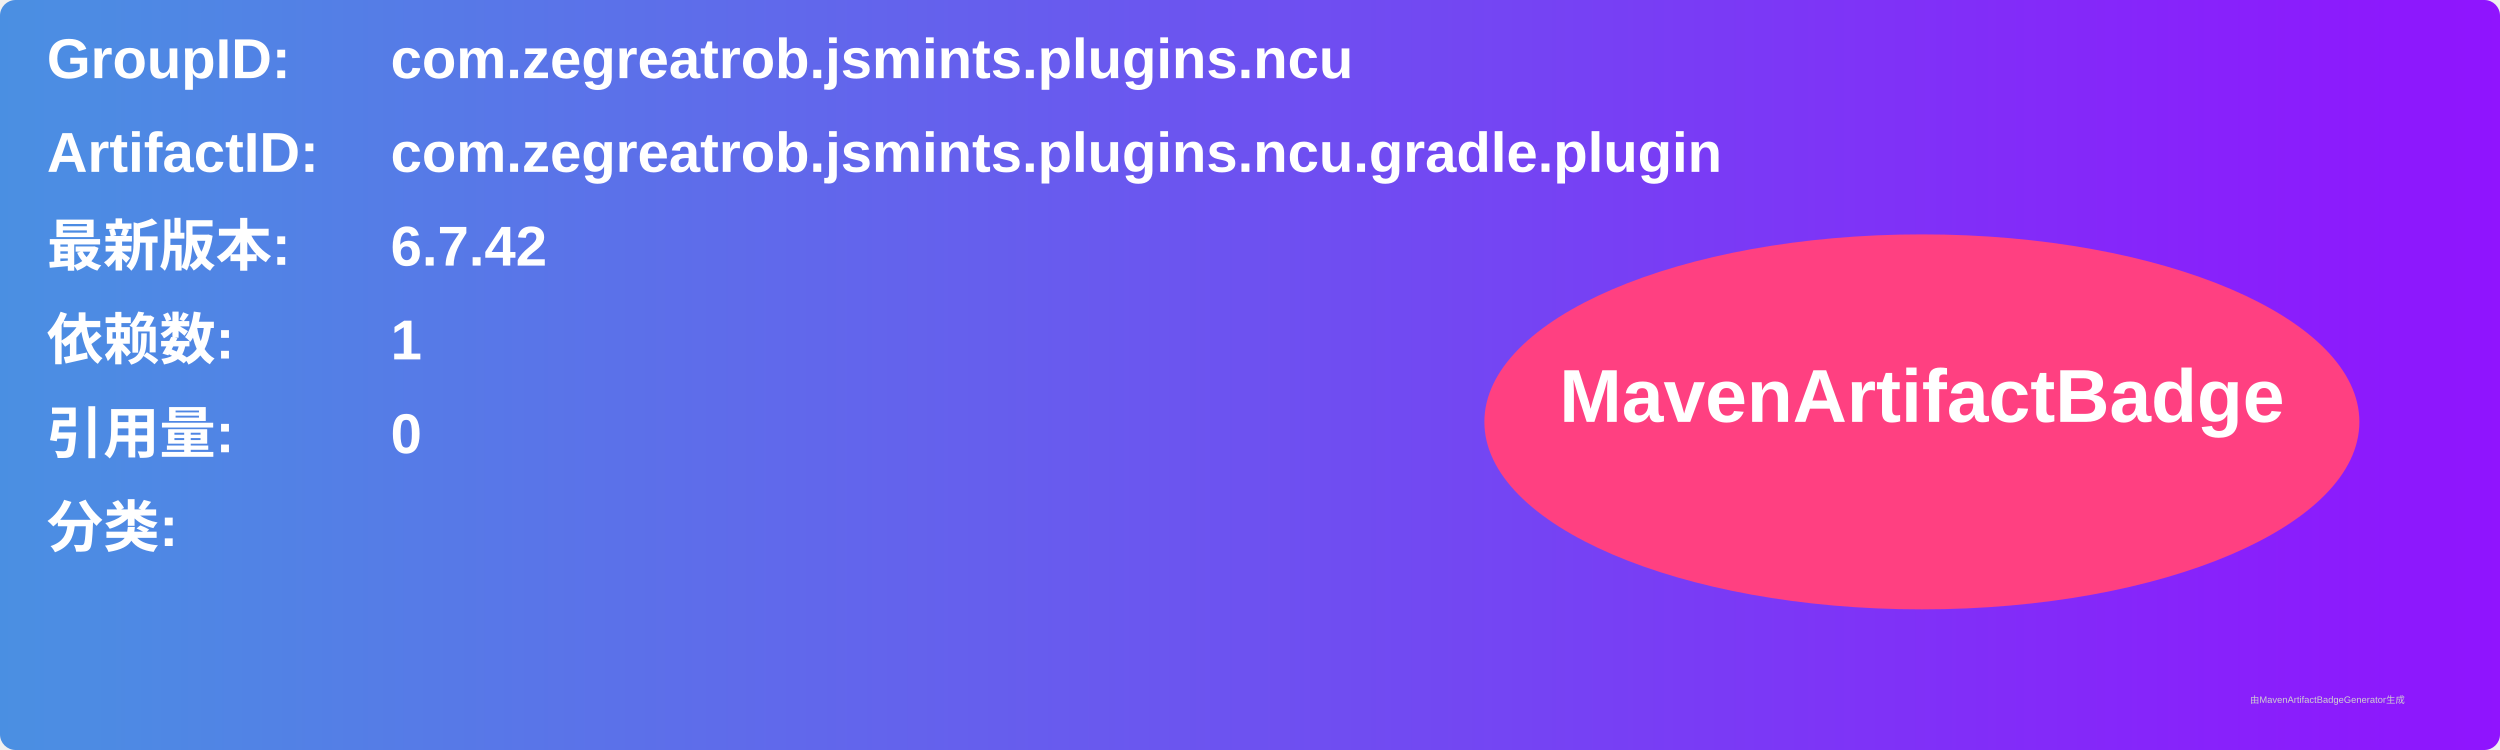
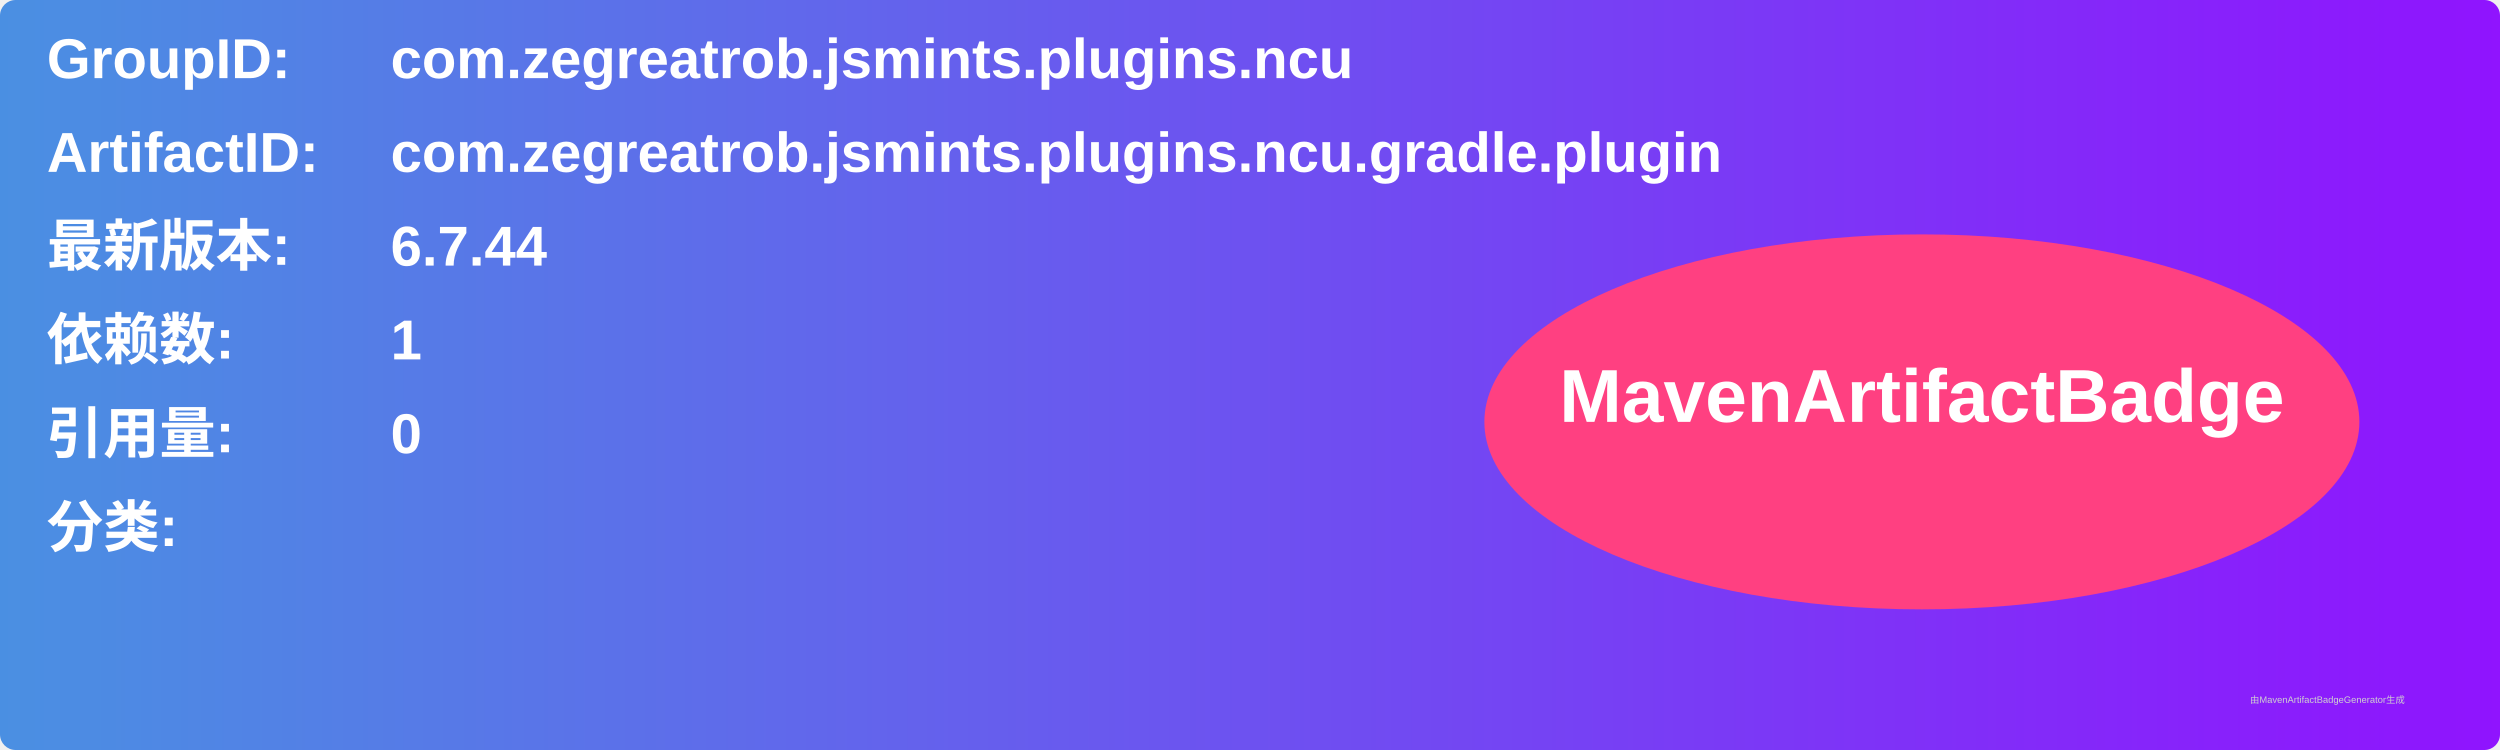
<svg xmlns="http://www.w3.org/2000/svg" width="800" height="240" viewBox="0 0 800 240">
  <linearGradient id="grad" x1="0%" y1="0%" x2="100%" y2="0%">
    <stop offset="0%" stop-color="#4a90e2" />
    <stop offset="100%" stop-color="#9013fe" />
  </linearGradient>
  <rect width="100%" height="100%" rx="5" ry="5" fill="url(#grad)" />
  <g transform="translate(15, 15)">
    <text x="0" y="10" font-family="Arial" font-size="18" fill="white" font-weight="bold" width="260">GroupID:</text>
    <text x="110" y="10" font-family="Arial" font-size="18" fill="white" font-weight="bold" width="460">com.zegreatrob.jsmints.plugins.ncu</text>
    <text x="0" y="40" font-family="Arial" font-size="18" fill="white" font-weight="bold" width="260">ArtifactID:</text>
    <text x="110" y="40" font-family="Arial" font-size="18" fill="white" font-weight="bold" width="460">com.zegreatrob.jsmints.plugins.ncu.gradle.plugin</text>
    <text x="0" y="70" font-family="Arial" font-size="18" fill="white" font-weight="bold">最新版本:</text>
    <text x="110" y="70" font-family="Arial" font-size="18" fill="white" font-weight="bold">
-       <tspan font-weight="bold">6.7.42</tspan>
+       <tspan font-weight="bold">6.7.44</tspan>
    </text>
    <text x="0" y="100" font-family="Arial" font-size="18" fill="white" font-weight="bold">依赖数: </text>
    <text x="110" y="100" font-family="Arial" font-size="18" fill="white">
      <tspan font-weight="bold">1</tspan>
    </text>
    <text x="0" y="130" font-family="Arial" font-size="18" fill="white" font-weight="bold">引用量: </text>
    <text x="110" y="130" font-family="Arial" font-size="18" fill="white">
      <tspan font-weight="bold">0</tspan>
    </text>
    <text x="0" y="160" font-family="Arial" font-size="18" fill="white" font-weight="bold">分类:</text>
    <text x="10" y="190" font-family="Arial" font-size="10" fill="white">
      <tspan font-weight="bold" />
    </text>
    <ellipse cx="600" cy="120" rx="140" ry="60" fill="#ff4081" />
    <text x="600" y="120" text-anchor="middle" font-family="Arial" font-size="24" fill="white" font-weight="bold">MavenArtifactBadge</text>
  </g>
  <text x="720" y="225" font-family="Arial" font-size="3" fill="#d0d0d0">由MavenArtifactBadgeGenerator生成</text>
</svg>
